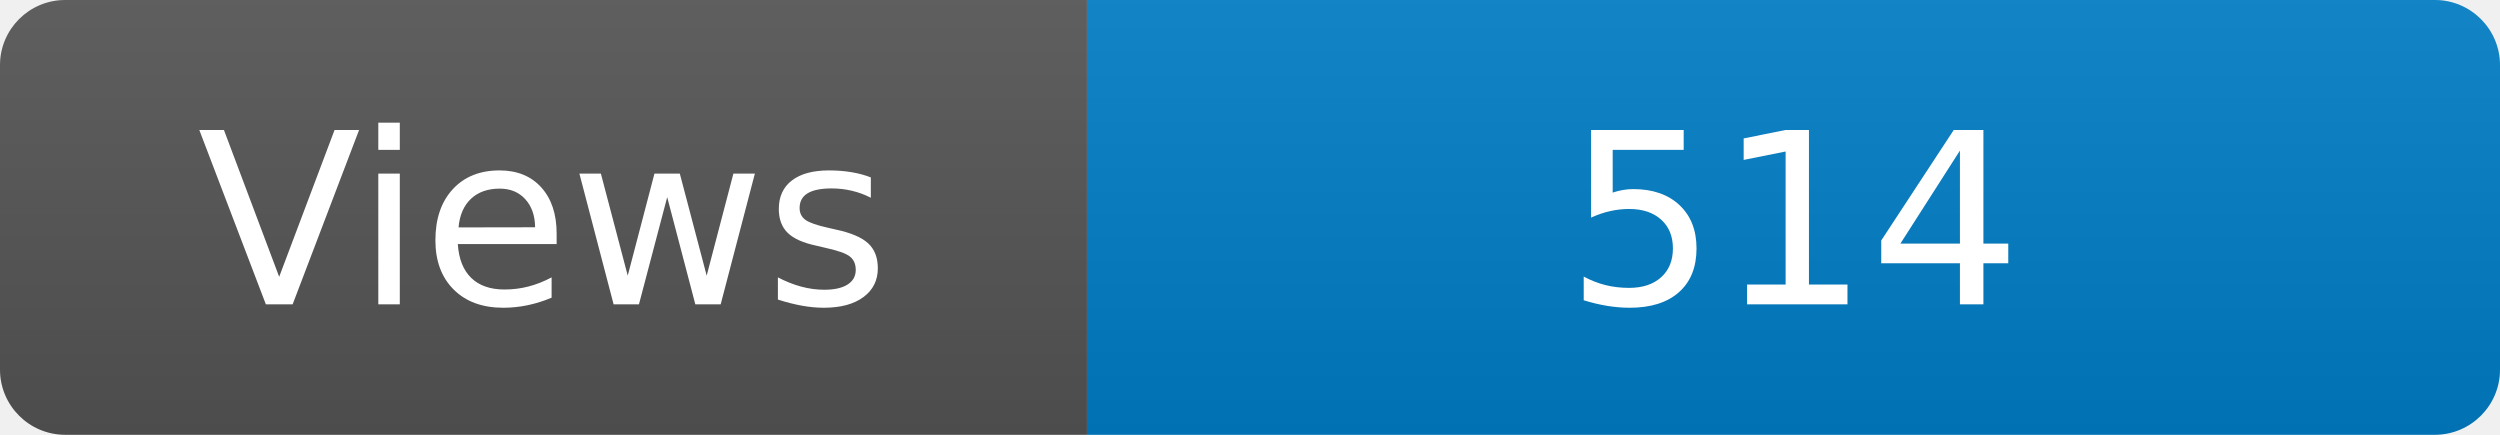
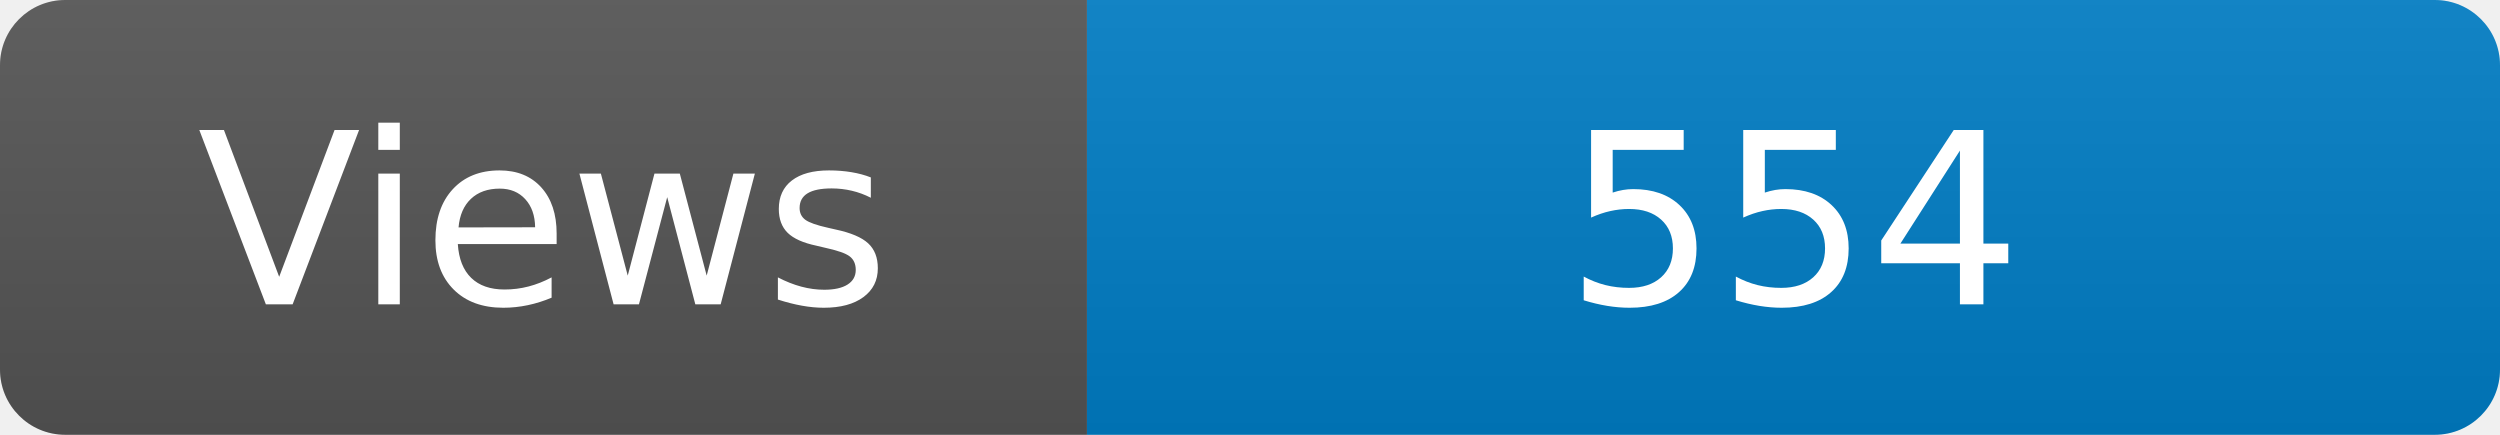
<svg xmlns="http://www.w3.org/2000/svg" width="115" height="20" role="img" aria-label="Maintained?: yes">
  <linearGradient id="s" x2="0" y2="100%">
    <stop offset="0" stop-color="#bbb" stop-opacity=".1" />
    <stop offset="1" stop-opacity=".1" />
  </linearGradient>
  <clipPath id="r">
    <rect width="115" height="20" rx="3" fill="#fff" />
  </clipPath>
  <g clip-path="url(#r)">
    <rect width="50" height="20" fill="#555" />
    <rect x="50" width="160" height="20" fill="#007ec6" />
    <rect width="115" height="20" fill="url(#s)" />
  </g>
  <g fill="#fff" text-anchor="middle" font-family="Verdana,Geneva,DejaVu Sans,sans-serif" font-size="110">
    <text x="250" y="140" transform="scale(.1)" fill="#fff">Views</text>
-     <text x="825" y="140" transform="scale(.1)" fill="#fff">514</text>
+     <text x="825" y="140" transform="scale(.1)" fill="#fff">554</text>
  </g>
</svg>
